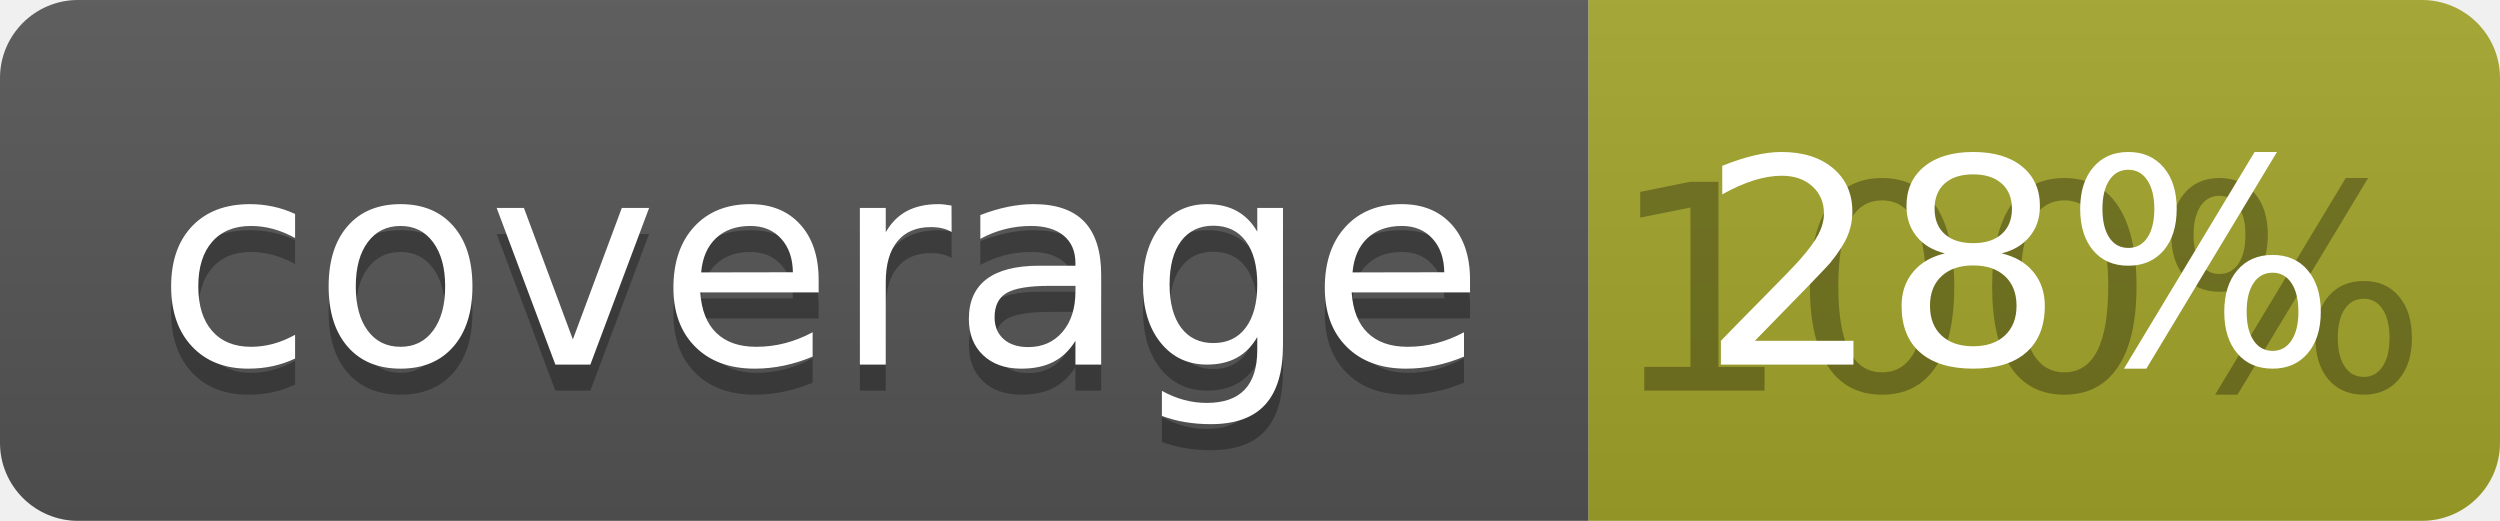
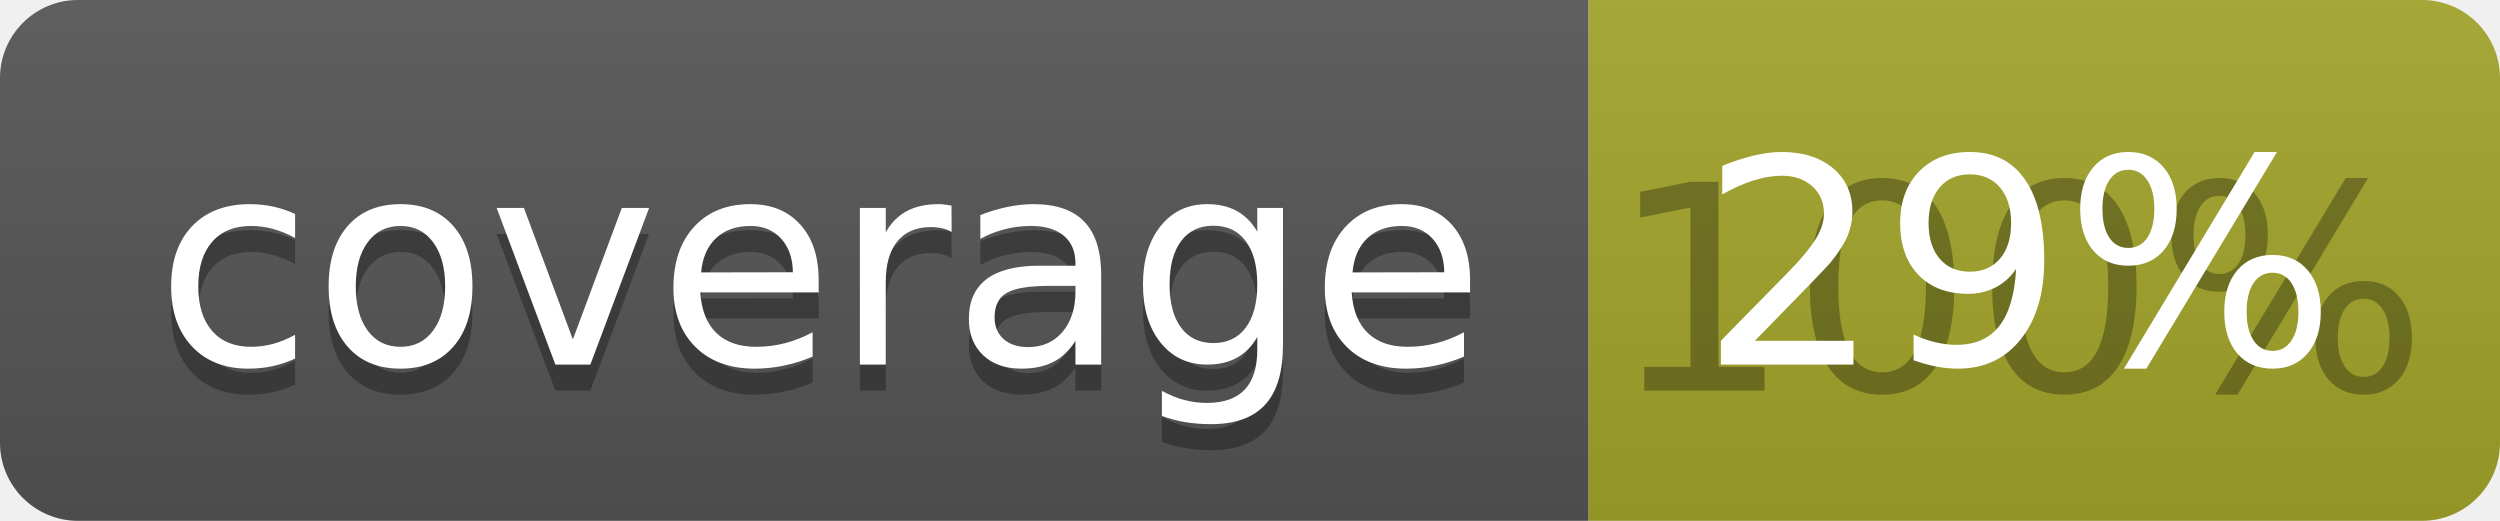
<svg xmlns="http://www.w3.org/2000/svg" width="96" height="20">
  <linearGradient id="b" x2="0" y2="100%">
    <stop offset="0" stop-color="#bbb" stop-opacity=".1" />
    <stop offset="1" stop-opacity=".1" />
  </linearGradient>
  <clipPath id="a">
    <rect width="96" height="20" rx="3" fill="#fff" />
  </clipPath>
  <g clip-path="url(#a)">
    <path fill="#555" d="M0 0h61v20H0z" />
    <path fill="#A3A52A" d="M61 0h35v20H61z" />
    <path fill="url(#b)" d="M0 0h96v20H0z" />
  </g>
  <g fill="#fff" text-anchor="middle" font-family="DejaVu Sans,Verdana,Geneva,sans-serif" font-size="110">
    <text x="315" y="150" fill="#010101" fill-opacity=".3" transform="scale(.1)" textLength="510">coverage</text>
    <text x="315" y="140" transform="scale(.1)" textLength="510">coverage</text>
    <text x="775" y="150" fill="#010101" fill-opacity=".3" transform="scale(.1)" textLength="250">100%</text>
-     <text x="775" y="140" transform="scale(.1)" textLength="250">28%</text>
+     <text x="775" y="140" transform="scale(.1)" textLength="250">29%</text>
  </g>
</svg>
